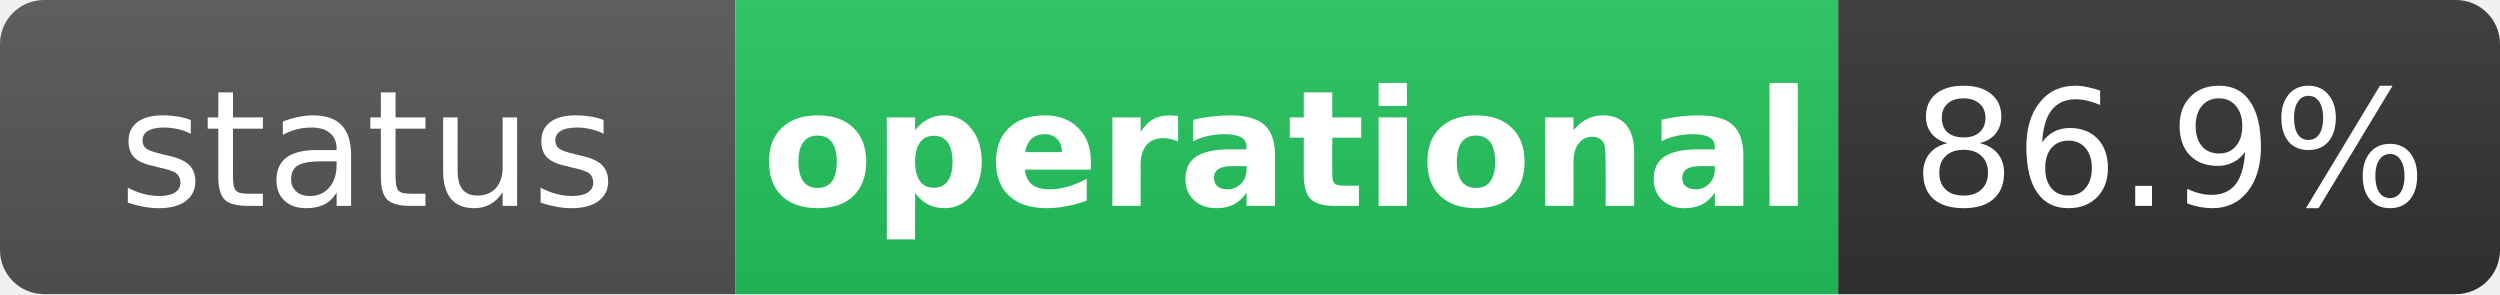
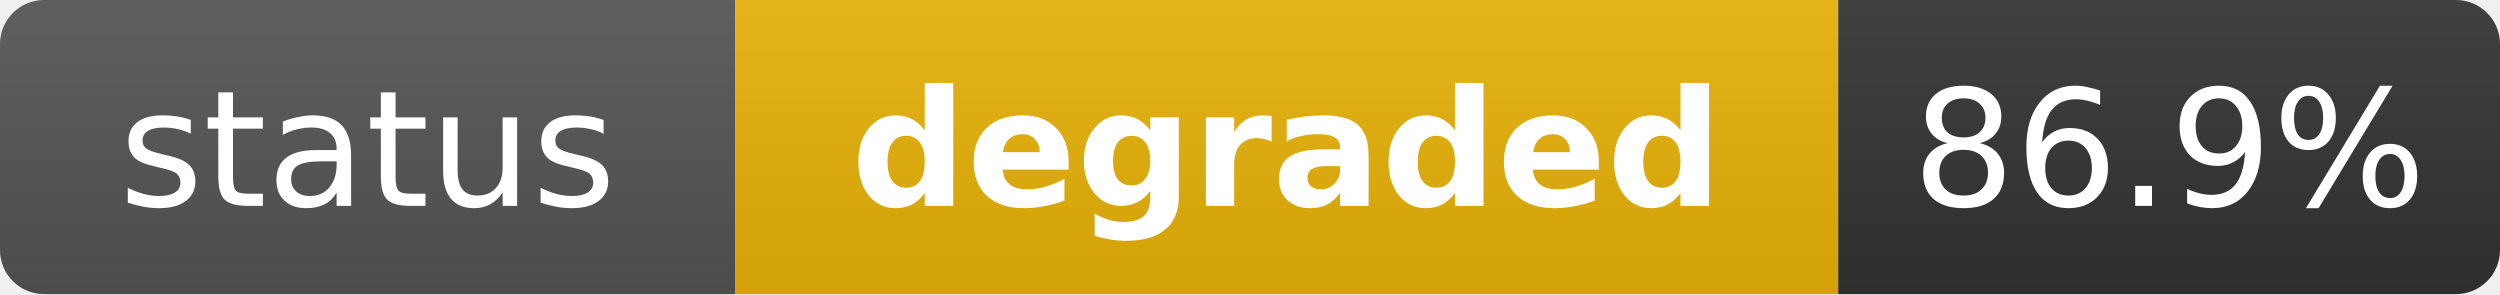
- <svg xmlns="http://www.w3.org/2000/svg" width="170" height="20" role="img" aria-label="status: operational">
+ <svg xmlns="http://www.w3.org/2000/svg" width="170" height="20" role="img" aria-label="status: degraded">
  <linearGradient id="s" x2="0" y2="100%">
    <stop offset="0" stop-color="#bbb" stop-opacity=".1" />
    <stop offset="1" stop-opacity=".1" />
  </linearGradient>
  <clipPath id="r">
    <rect width="170" height="20" rx="3" fill="#fff" />
  </clipPath>
  <g clip-path="url(#r)">
    <rect width="50" height="20" fill="#555" />
-     <rect x="50" width="75" height="20" fill="#22c55e" />
+     <rect x="50" width="75" height="20" fill="#eab308" />
    <rect x="125" width="45" height="20" fill="#333" />
    <rect width="170" height="20" fill="url(#s)" />
  </g>
  <g fill="#fff" text-anchor="middle" font-family="Verdana,Geneva,DejaVu Sans,sans-serif" text-rendering="geometricPrecision" font-size="11">
    <text x="25" y="14" fill="#fff">status</text>
-     <text x="87.5" y="14" fill="#fff" font-weight="bold">operational</text>
+     <text x="87.5" y="14" fill="#fff" font-weight="bold">degraded</text>
    <text x="147.5" y="14" fill="#fff">86.9%</text>
  </g>
</svg>
